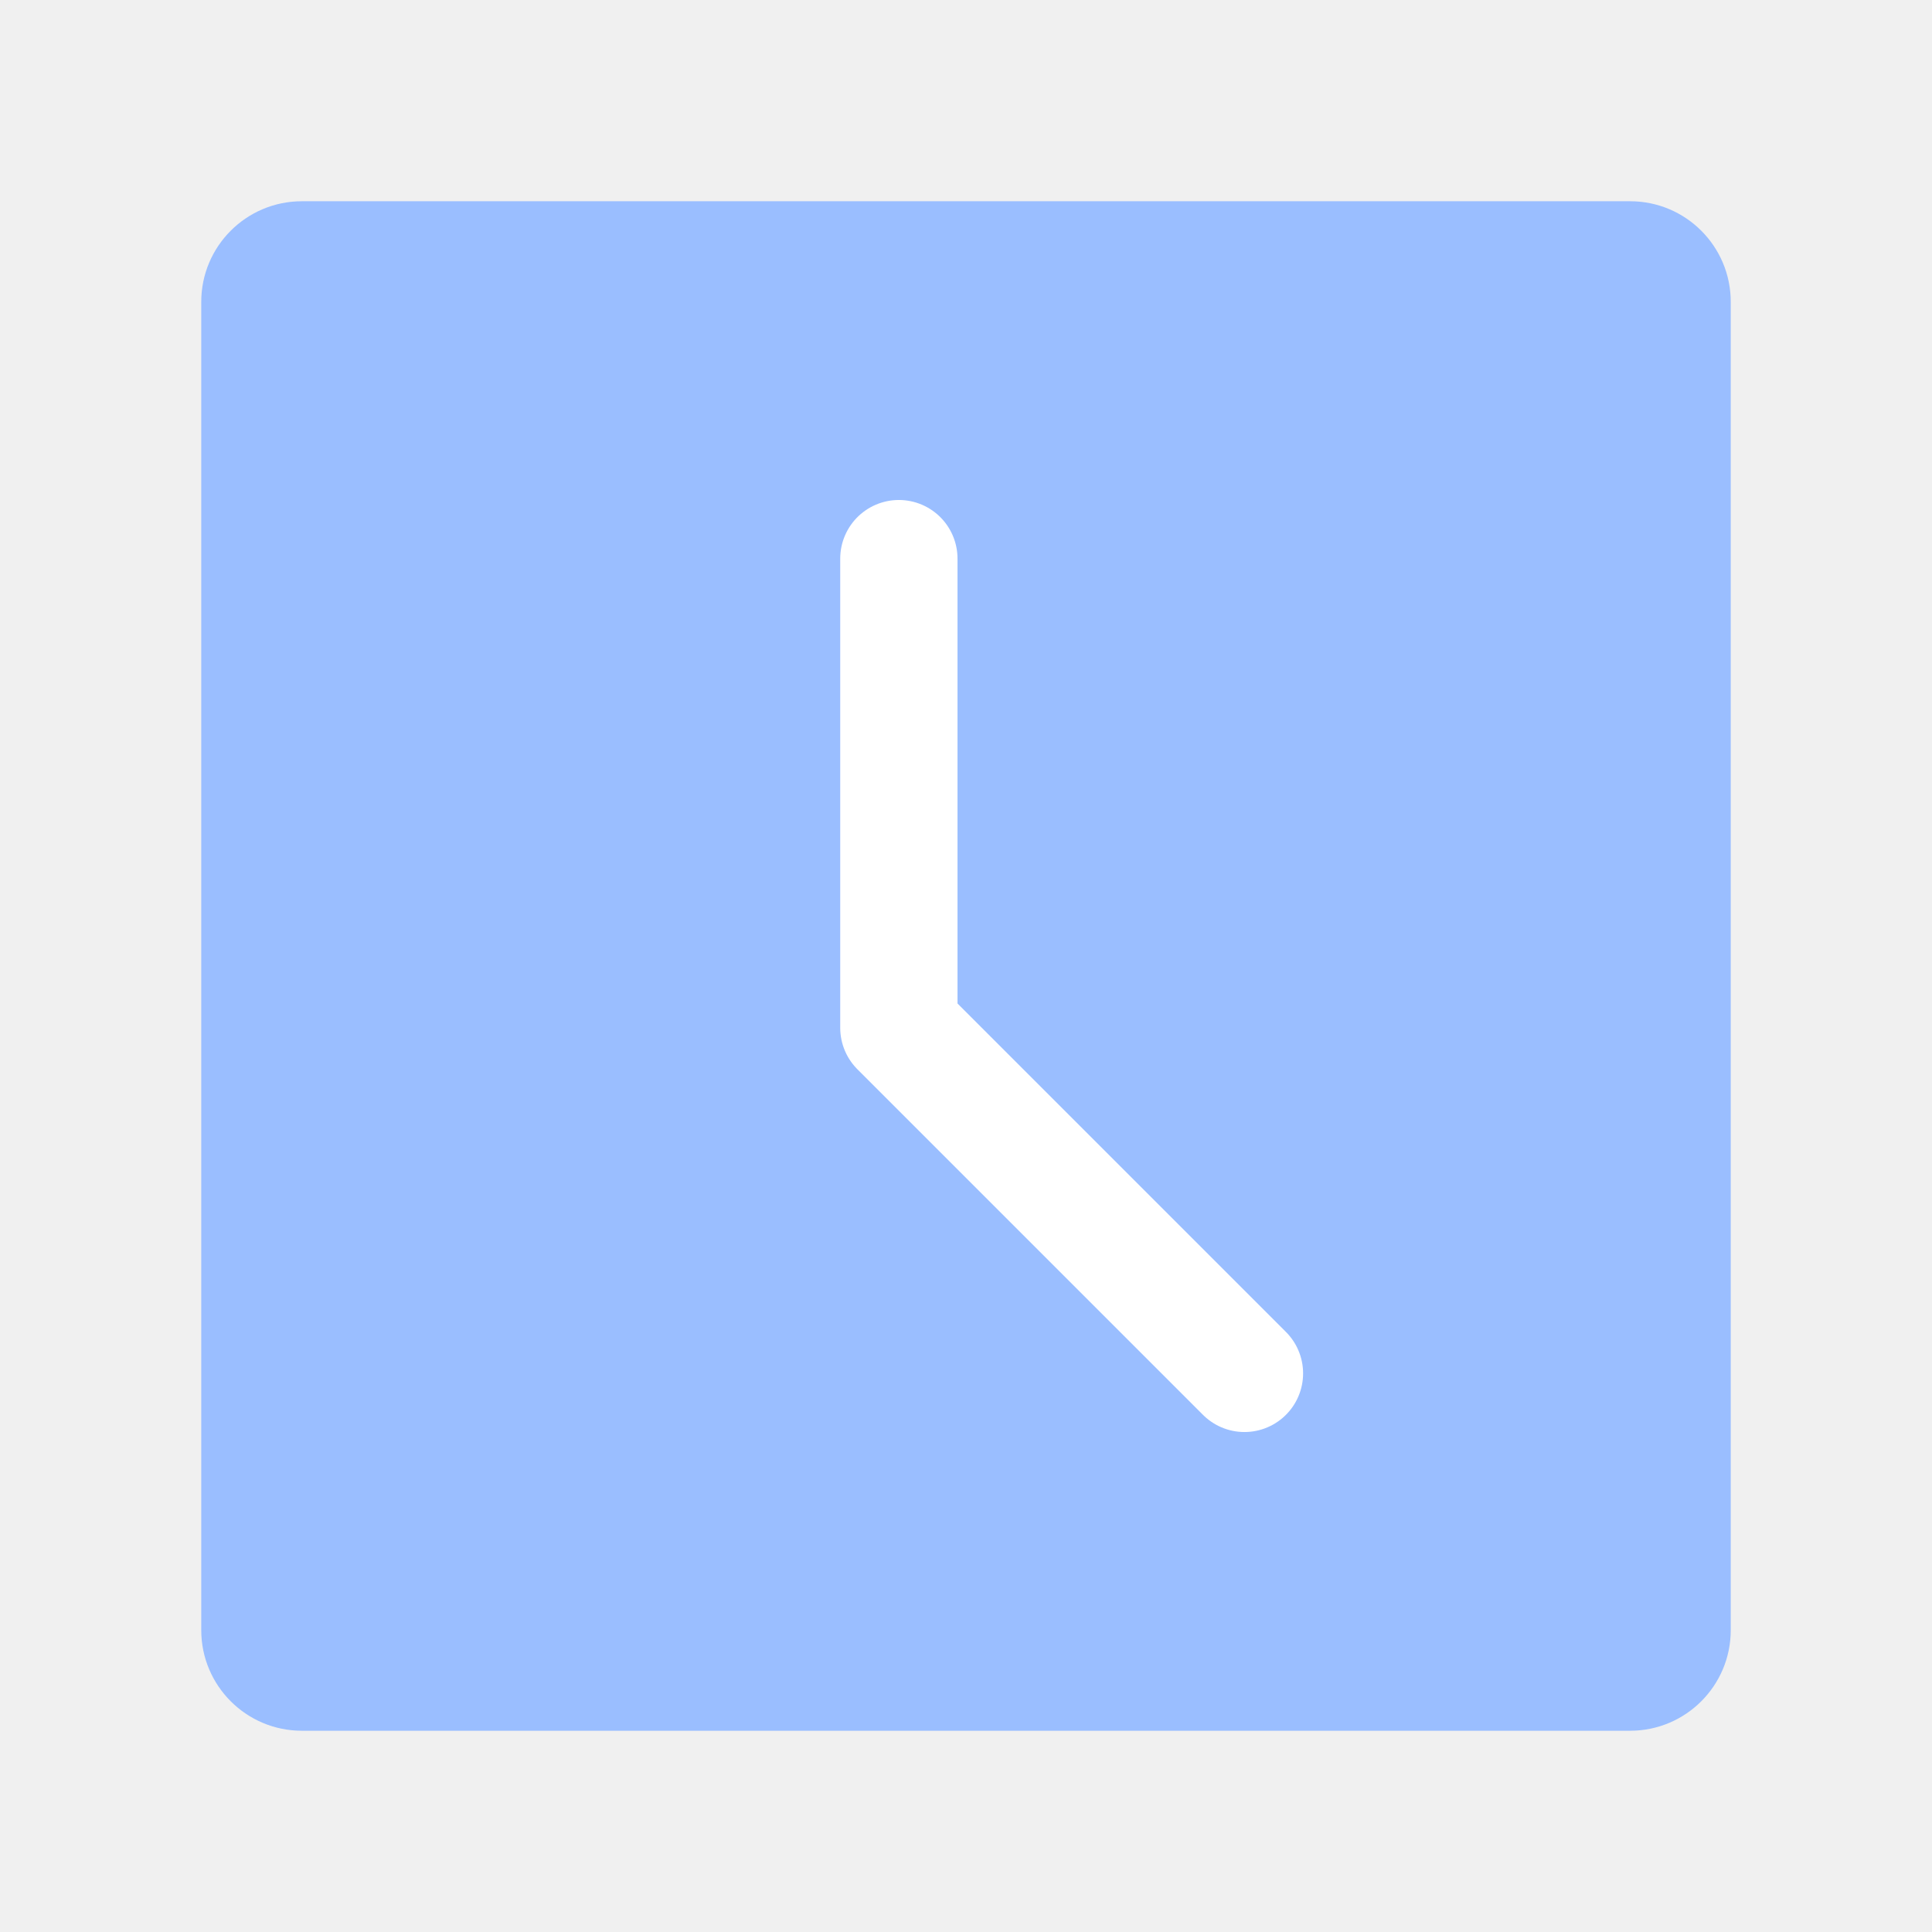
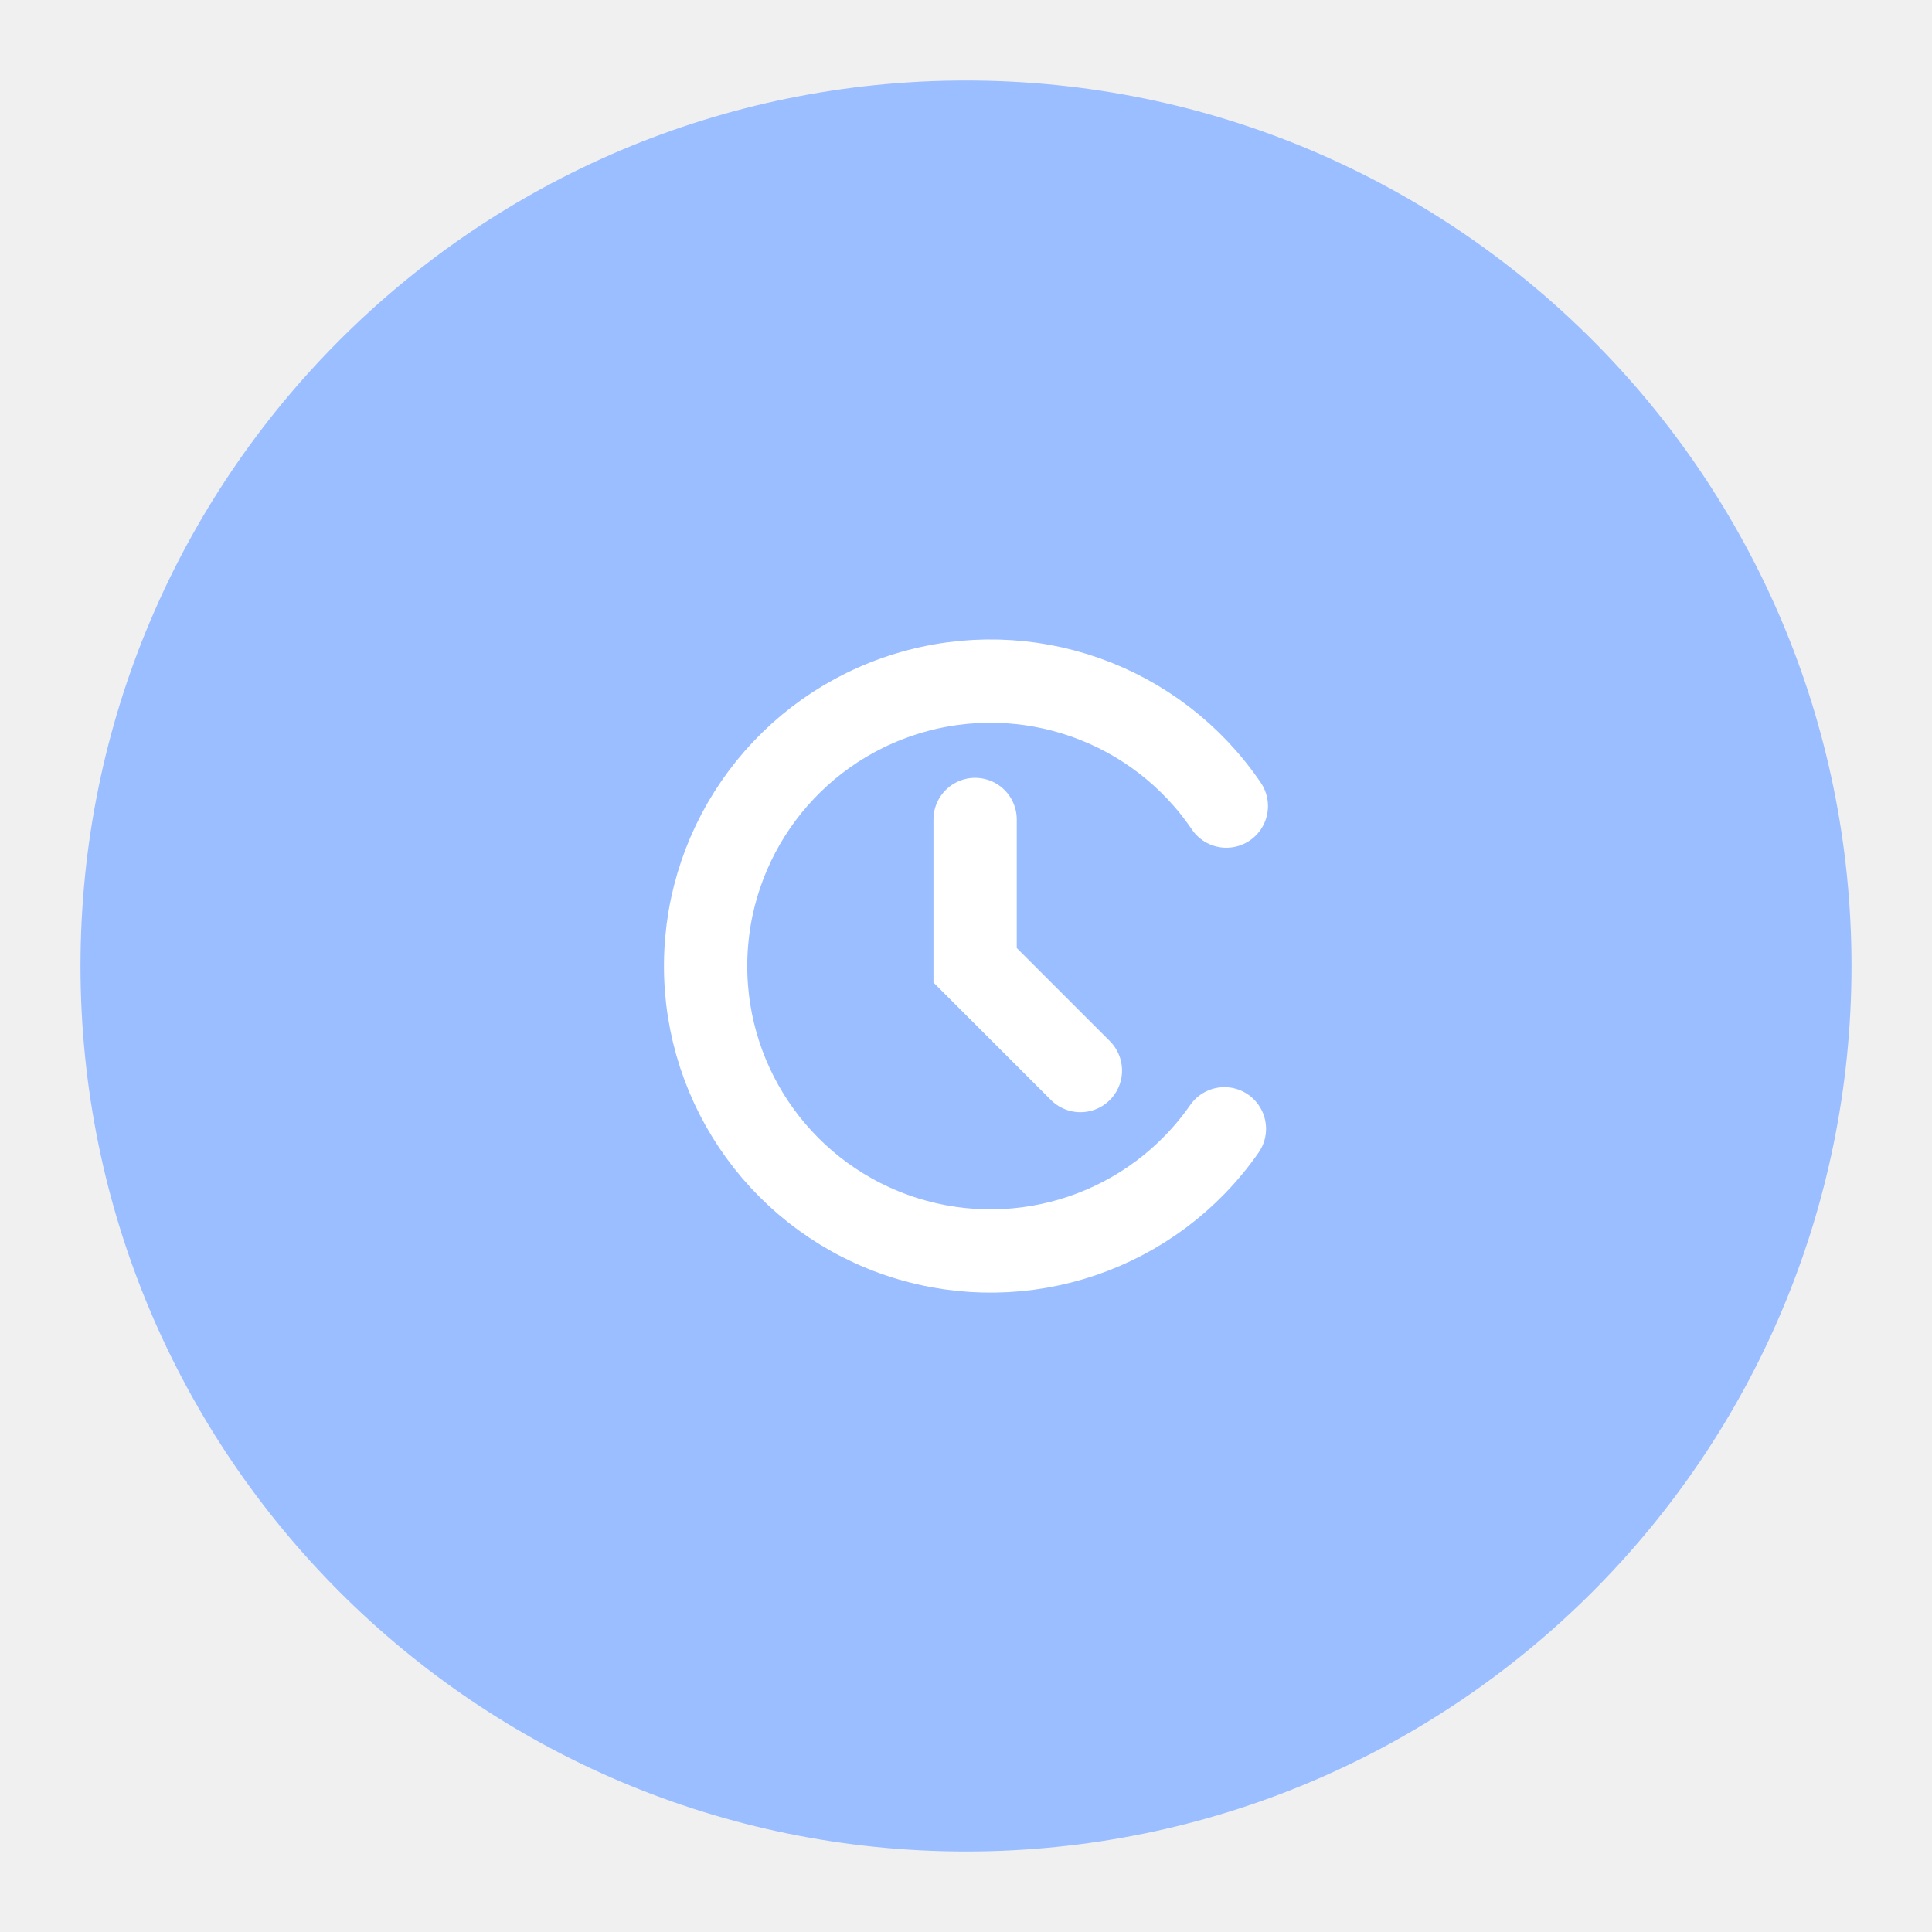
<svg xmlns="http://www.w3.org/2000/svg" version="1.1" viewBox="0 0 192 192" xml:space="preserve">
-   <rect class="a" x="20" y="20" width="152" height="152" rx="10" fill="#9abeff" />
-   <path d="m89.328 55.516v46.625l34.344 34.344" fill="none" stroke="#fff" stroke-linecap="round" stroke-linejoin="round" stroke-width="11.656" />
+   <circle class="a" cx="96" cy="96" r="88" fill="#9abeff" />
+   <path d="m121.68 112.18a28.316 28.316 0 0 1-31.798 10.817 28.316 28.316 0 0 1-19.759-27.161 28.316 28.316 0 0 1 20.081-26.923 28.316 28.316 0 0 1 31.667 11.195" fill="none" stroke="#fff" stroke-linecap="round" stroke-width="8.278" />
+   <path d="m96.905 81.44v14.487l10.463 10.463" fill="none" stroke="#fff" stroke-linecap="round" stroke-width="8.278" />
</svg>
